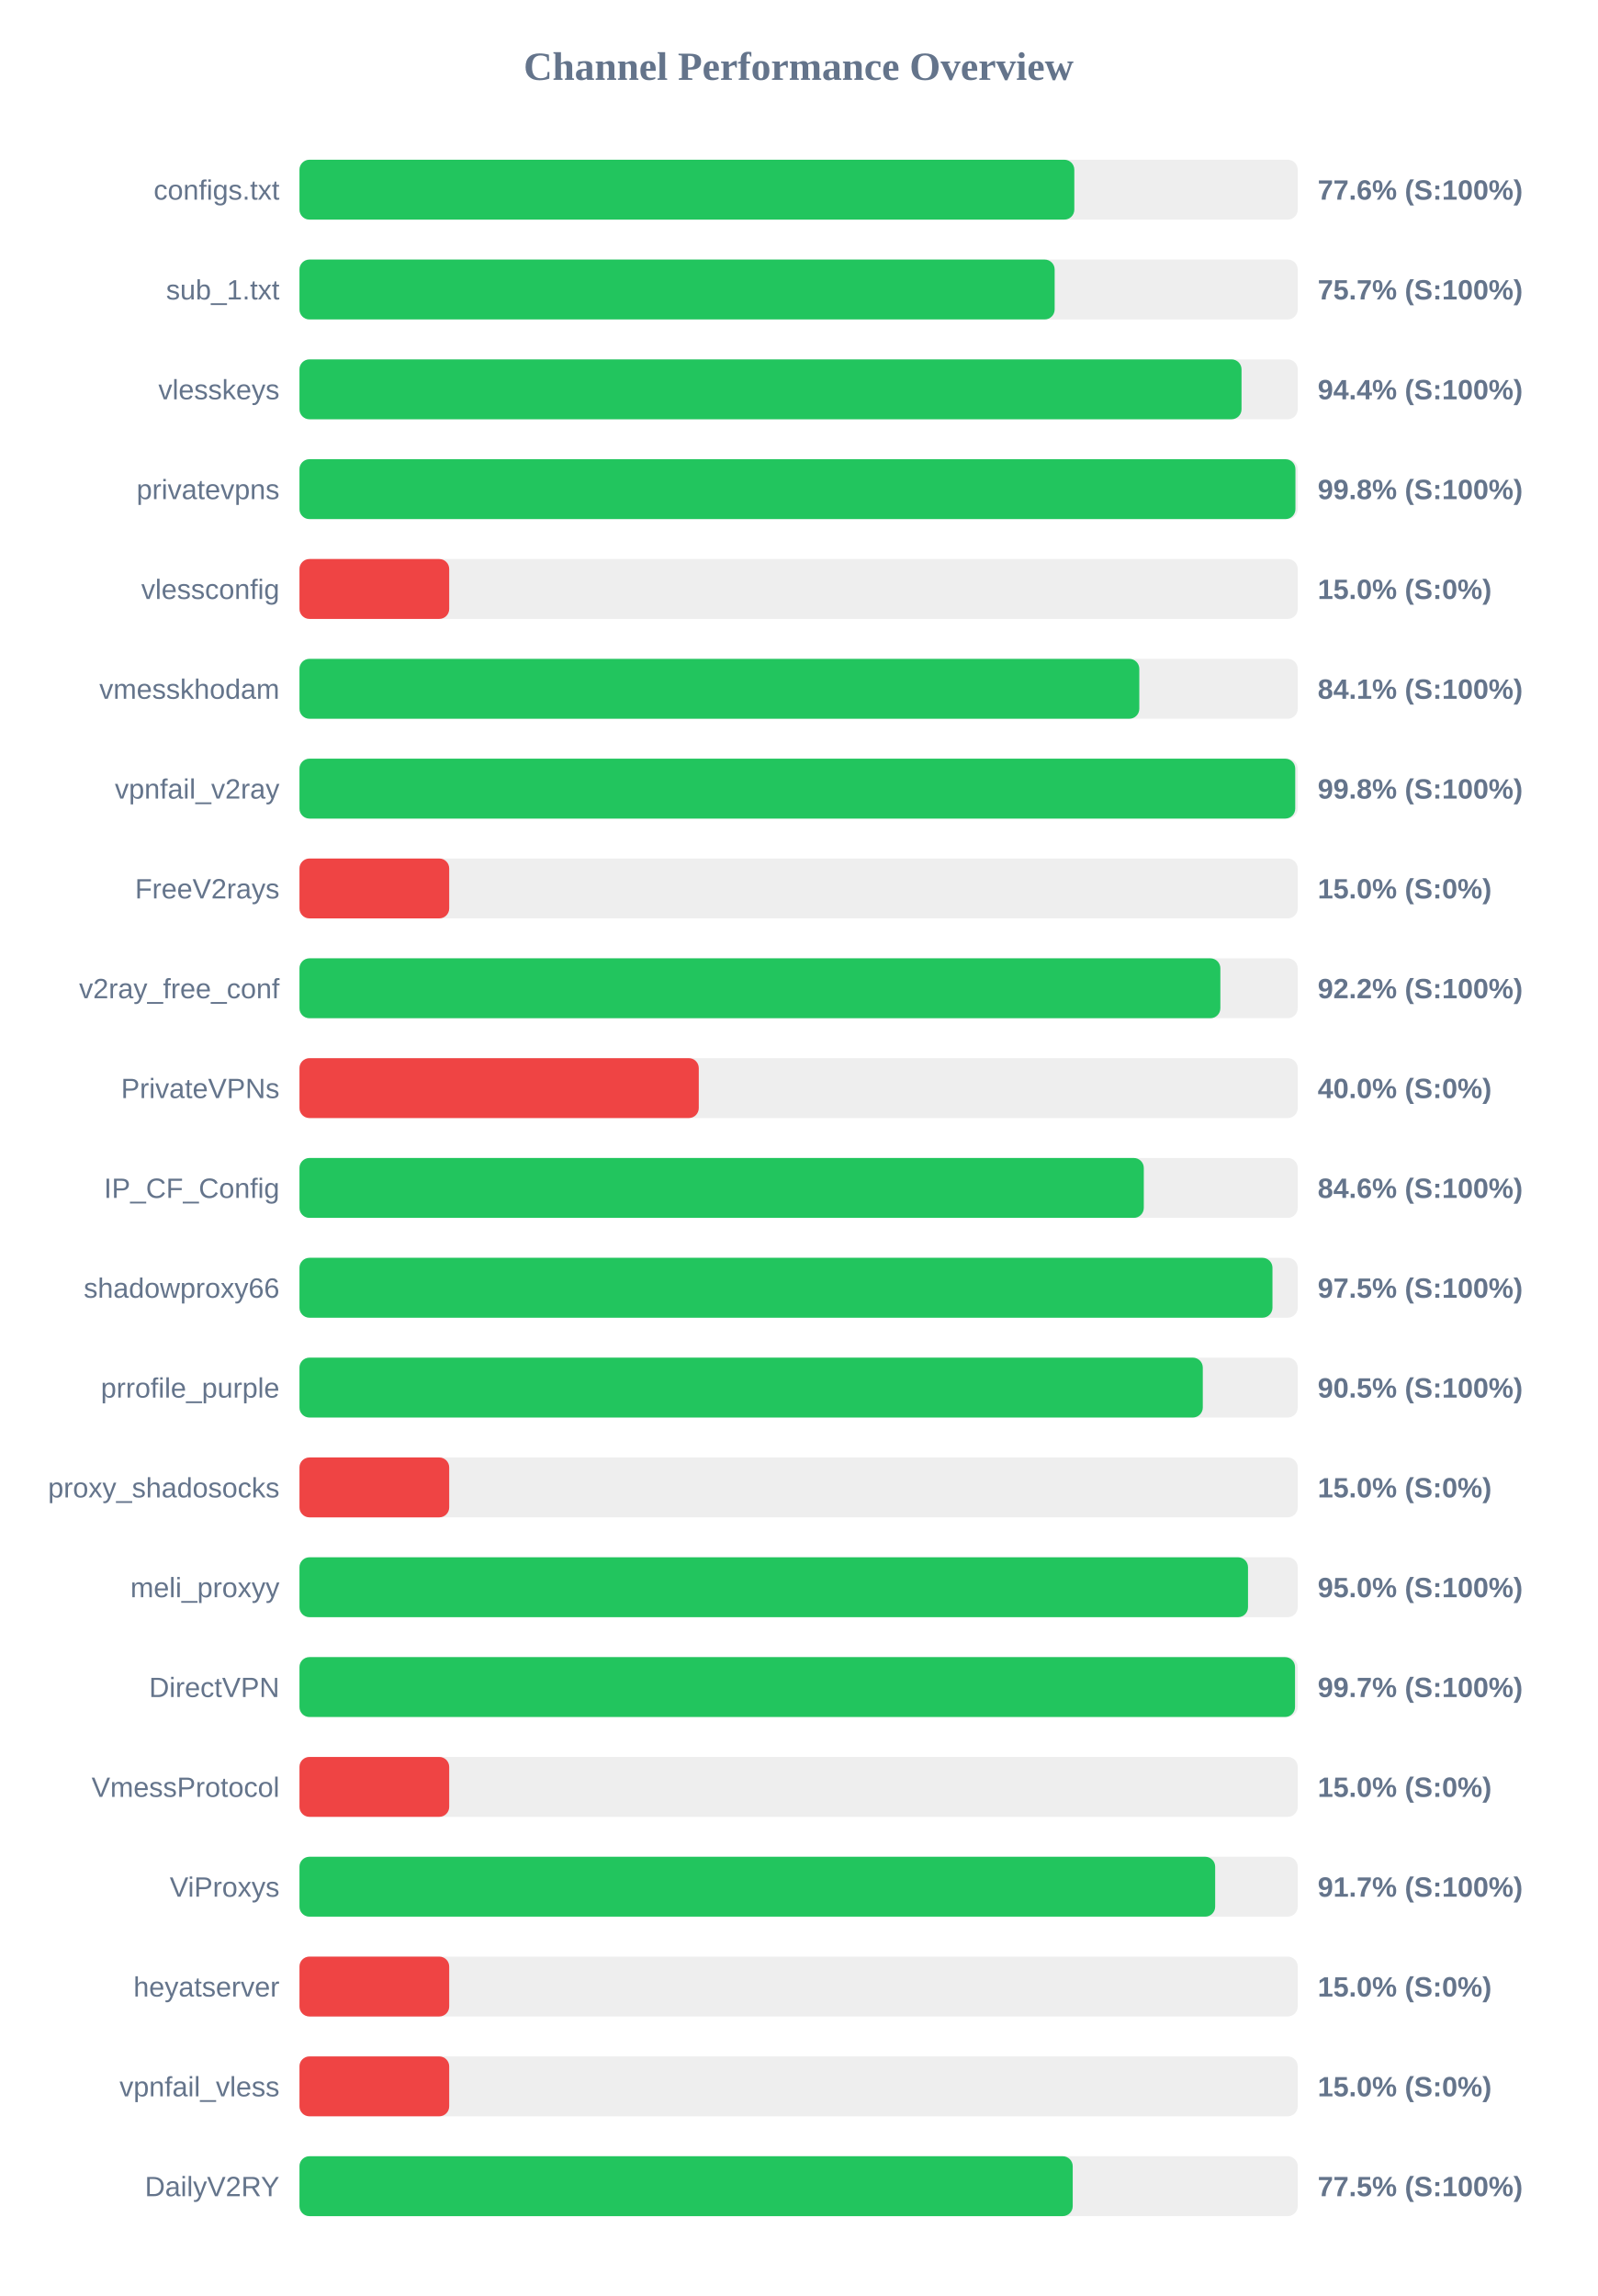
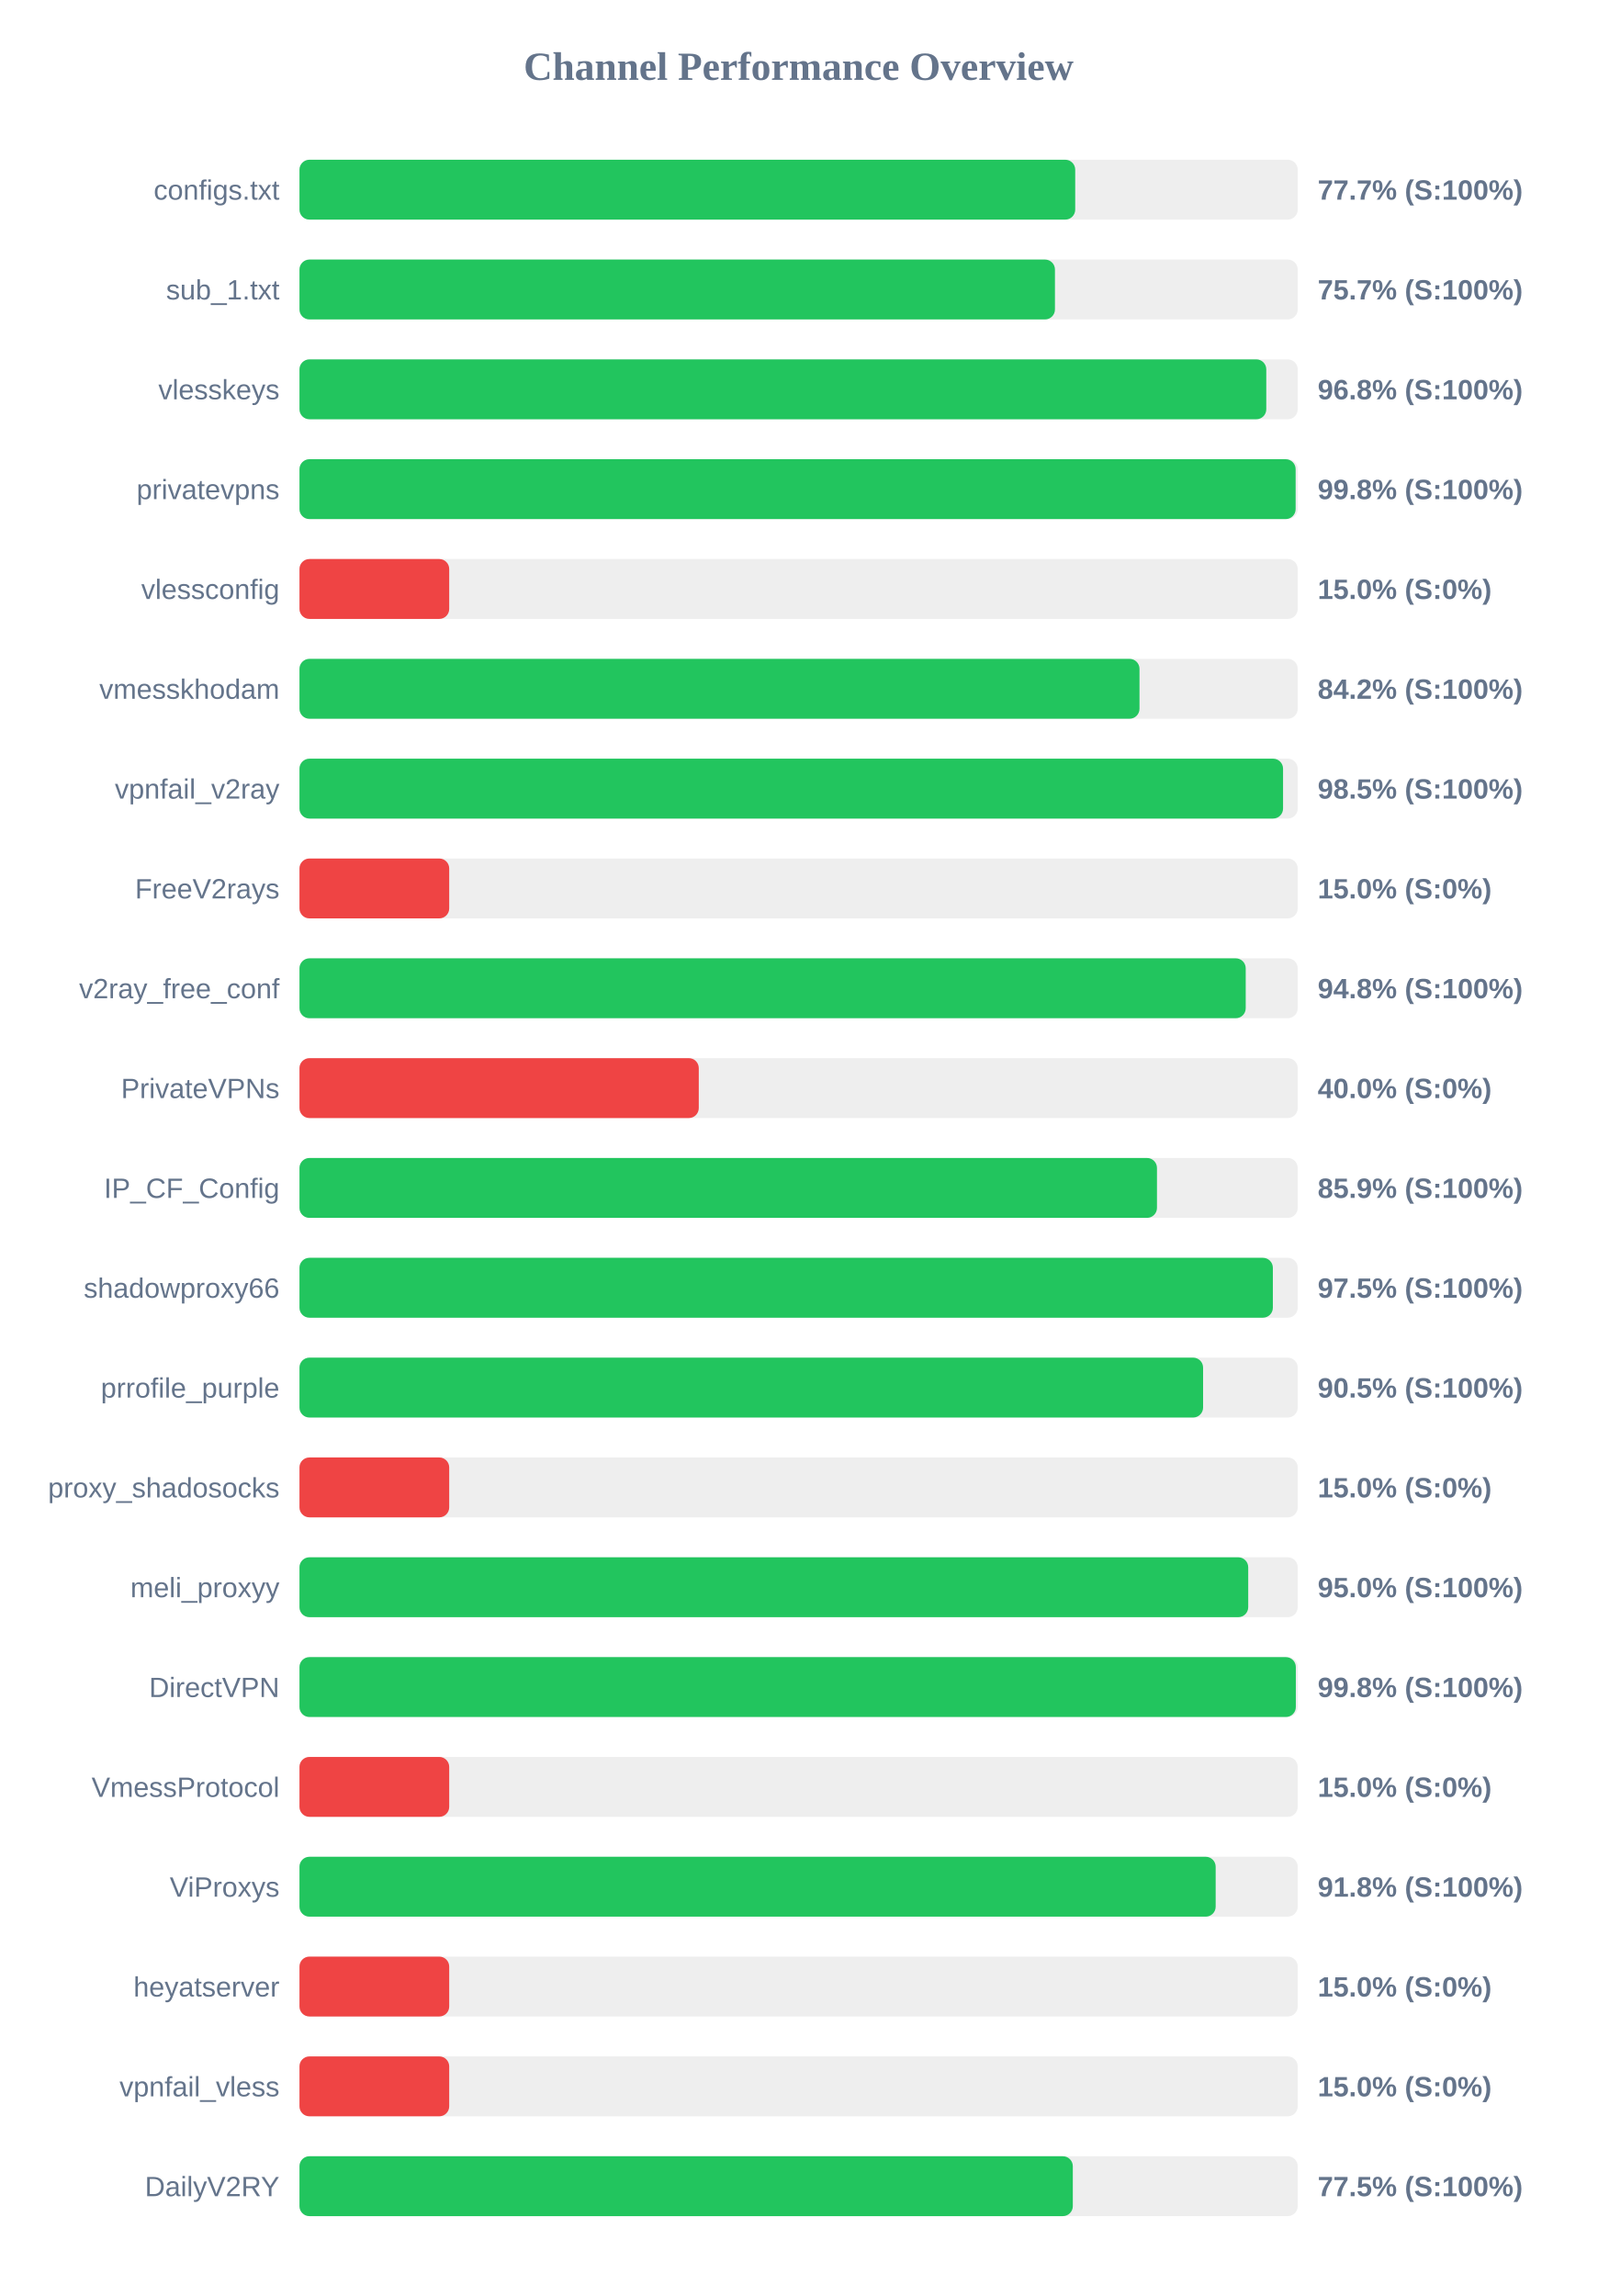
<svg xmlns="http://www.w3.org/2000/svg" width="800" height="1150" version="1.1">
  <style>
        .row { font: 14px Arial; fill: #64748b; }
        .score { font: bold 14px Arial; fill: #64748b; }
    </style>
  <text x="400" y="40" text-anchor="middle" font-size="20px" font-weight="bold" fill="#64748b">Channel Performance Overview</text>
  <rect x="150" y="80" width="500" height="30" fill="#eee" rx="5" />
-   <rect x="150" y="80" width="388.1" height="30" fill="#22c55e" rx="5" />
+   <rect x="150" y="80" width="388.55" height="30" fill="#22c55e" rx="5" />
  <text x="140" y="100" text-anchor="end" class="row">configs.txt</text>
-   <text x="660" y="100" text-anchor="start" class="score">77.6% (S:100%)</text>
+   <text x="660" y="100" text-anchor="start" class="score">77.7% (S:100%)</text>
  <rect x="150" y="130" width="500" height="30" fill="#eee" rx="5" />
-   <rect x="150" y="130" width="378.25" height="30" fill="#22c55e" rx="5" />
+   <rect x="150" y="130" width="378.4" height="30" fill="#22c55e" rx="5" />
  <text x="140" y="150" text-anchor="end" class="row">sub_1.txt</text>
  <text x="660" y="150" text-anchor="start" class="score">75.7% (S:100%)</text>
  <rect x="150" y="180" width="500" height="30" fill="#eee" rx="5" />
-   <rect x="150" y="180" width="471.85" height="30" fill="#22c55e" rx="5" />
+   <rect x="150" y="180" width="484.25" height="30" fill="#22c55e" rx="5" />
  <text x="140" y="200" text-anchor="end" class="row">vlesskeys</text>
-   <text x="660" y="200" text-anchor="start" class="score">94.4% (S:100%)</text>
+   <text x="660" y="200" text-anchor="start" class="score">96.8% (S:100%)</text>
  <rect x="150" y="230" width="500" height="30" fill="#eee" rx="5" />
-   <rect x="150" y="230" width="498.85" height="30" fill="#22c55e" rx="5" />
+   <rect x="150" y="230" width="498.95" height="30" fill="#22c55e" rx="5" />
  <text x="140" y="250" text-anchor="end" class="row">privatevpns</text>
  <text x="660" y="250" text-anchor="start" class="score">99.8% (S:100%)</text>
  <rect x="150" y="280" width="500" height="30" fill="#eee" rx="5" />
  <rect x="150" y="280" width="75.0" height="30" fill="#ef4444" rx="5" />
  <text x="140" y="300" text-anchor="end" class="row">vlessconfig</text>
  <text x="660" y="300" text-anchor="start" class="score">15.0% (S:0%)</text>
  <rect x="150" y="330" width="500" height="30" fill="#eee" rx="5" />
-   <rect x="150" y="330" width="420.65" height="30" fill="#22c55e" rx="5" />
+   <rect x="150" y="330" width="420.75" height="30" fill="#22c55e" rx="5" />
  <text x="140" y="350" text-anchor="end" class="row">vmesskhodam</text>
-   <text x="660" y="350" text-anchor="start" class="score">84.1% (S:100%)</text>
+   <text x="660" y="350" text-anchor="start" class="score">84.2% (S:100%)</text>
  <rect x="150" y="380" width="500" height="30" fill="#eee" rx="5" />
-   <rect x="150" y="380" width="498.75" height="30" fill="#22c55e" rx="5" />
+   <rect x="150" y="380" width="492.65" height="30" fill="#22c55e" rx="5" />
  <text x="140" y="400" text-anchor="end" class="row">vpnfail_v2ray</text>
-   <text x="660" y="400" text-anchor="start" class="score">99.8% (S:100%)</text>
+   <text x="660" y="400" text-anchor="start" class="score">98.5% (S:100%)</text>
  <rect x="150" y="430" width="500" height="30" fill="#eee" rx="5" />
  <rect x="150" y="430" width="75.0" height="30" fill="#ef4444" rx="5" />
  <text x="140" y="450" text-anchor="end" class="row">FreeV2rays</text>
  <text x="660" y="450" text-anchor="start" class="score">15.0% (S:0%)</text>
  <rect x="150" y="480" width="500" height="30" fill="#eee" rx="5" />
-   <rect x="150" y="480" width="461.25" height="30" fill="#22c55e" rx="5" />
+   <rect x="150" y="480" width="473.95" height="30" fill="#22c55e" rx="5" />
  <text x="140" y="500" text-anchor="end" class="row">v2ray_free_conf</text>
-   <text x="660" y="500" text-anchor="start" class="score">92.2% (S:100%)</text>
+   <text x="660" y="500" text-anchor="start" class="score">94.8% (S:100%)</text>
  <rect x="150" y="530" width="500" height="30" fill="#eee" rx="5" />
  <rect x="150" y="530" width="200.0" height="30" fill="#ef4444" rx="5" />
  <text x="140" y="550" text-anchor="end" class="row">PrivateVPNs</text>
  <text x="660" y="550" text-anchor="start" class="score">40.0% (S:0%)</text>
  <rect x="150" y="580" width="500" height="30" fill="#eee" rx="5" />
-   <rect x="150" y="580" width="422.9" height="30" fill="#22c55e" rx="5" />
+   <rect x="150" y="580" width="429.5" height="30" fill="#22c55e" rx="5" />
  <text x="140" y="600" text-anchor="end" class="row">IP_CF_Config</text>
-   <text x="660" y="600" text-anchor="start" class="score">84.6% (S:100%)</text>
+   <text x="660" y="600" text-anchor="start" class="score">85.9% (S:100%)</text>
  <rect x="150" y="630" width="500" height="30" fill="#eee" rx="5" />
-   <rect x="150" y="630" width="487.35" height="30" fill="#22c55e" rx="5" />
+   <rect x="150" y="630" width="487.55" height="30" fill="#22c55e" rx="5" />
  <text x="140" y="650" text-anchor="end" class="row">shadowproxy66</text>
  <text x="660" y="650" text-anchor="start" class="score">97.5% (S:100%)</text>
  <rect x="150" y="680" width="500" height="30" fill="#eee" rx="5" />
-   <rect x="150" y="680" width="452.45" height="30" fill="#22c55e" rx="5" />
+   <rect x="150" y="680" width="452.6" height="30" fill="#22c55e" rx="5" />
  <text x="140" y="700" text-anchor="end" class="row">prrofile_purple</text>
  <text x="660" y="700" text-anchor="start" class="score">90.5% (S:100%)</text>
  <rect x="150" y="730" width="500" height="30" fill="#eee" rx="5" />
  <rect x="150" y="730" width="75.0" height="30" fill="#ef4444" rx="5" />
  <text x="140" y="750" text-anchor="end" class="row">proxy_shadosocks</text>
  <text x="660" y="750" text-anchor="start" class="score">15.0% (S:0%)</text>
  <rect x="150" y="780" width="500" height="30" fill="#eee" rx="5" />
-   <rect x="150" y="780" width="475.1" height="30" fill="#22c55e" rx="5" />
+   <rect x="150" y="780" width="475.2" height="30" fill="#22c55e" rx="5" />
  <text x="140" y="800" text-anchor="end" class="row">meli_proxyy</text>
  <text x="660" y="800" text-anchor="start" class="score">95.0% (S:100%)</text>
  <rect x="150" y="830" width="500" height="30" fill="#eee" rx="5" />
-   <rect x="150" y="830" width="498.65" height="30" fill="#22c55e" rx="5" />
+   <rect x="150" y="830" width="499.05" height="30" fill="#22c55e" rx="5" />
  <text x="140" y="850" text-anchor="end" class="row">DirectVPN</text>
-   <text x="660" y="850" text-anchor="start" class="score">99.7% (S:100%)</text>
+   <text x="660" y="850" text-anchor="start" class="score">99.8% (S:100%)</text>
  <rect x="150" y="880" width="500" height="30" fill="#eee" rx="5" />
  <rect x="150" y="880" width="75.0" height="30" fill="#ef4444" rx="5" />
  <text x="140" y="900" text-anchor="end" class="row">VmessProtocol</text>
  <text x="660" y="900" text-anchor="start" class="score">15.0% (S:0%)</text>
  <rect x="150" y="930" width="500" height="30" fill="#eee" rx="5" />
-   <rect x="150" y="930" width="458.65" height="30" fill="#22c55e" rx="5" />
+   <rect x="150" y="930" width="458.9" height="30" fill="#22c55e" rx="5" />
  <text x="140" y="950" text-anchor="end" class="row">ViProxys</text>
-   <text x="660" y="950" text-anchor="start" class="score">91.7% (S:100%)</text>
+   <text x="660" y="950" text-anchor="start" class="score">91.8% (S:100%)</text>
  <rect x="150" y="980" width="500" height="30" fill="#eee" rx="5" />
  <rect x="150" y="980" width="75.0" height="30" fill="#ef4444" rx="5" />
  <text x="140" y="1000" text-anchor="end" class="row">heyatserver</text>
  <text x="660" y="1000" text-anchor="start" class="score">15.0% (S:0%)</text>
  <rect x="150" y="1030" width="500" height="30" fill="#eee" rx="5" />
  <rect x="150" y="1030" width="75.0" height="30" fill="#ef4444" rx="5" />
  <text x="140" y="1050" text-anchor="end" class="row">vpnfail_vless</text>
  <text x="660" y="1050" text-anchor="start" class="score">15.0% (S:0%)</text>
  <rect x="150" y="1080" width="500" height="30" fill="#eee" rx="5" />
-   <rect x="150" y="1080" width="387.3" height="30" fill="#22c55e" rx="5" />
+   <rect x="150" y="1080" width="387.35" height="30" fill="#22c55e" rx="5" />
  <text x="140" y="1100" text-anchor="end" class="row">DailyV2RY</text>
  <text x="660" y="1100" text-anchor="start" class="score">77.5% (S:100%)</text>
</svg>
